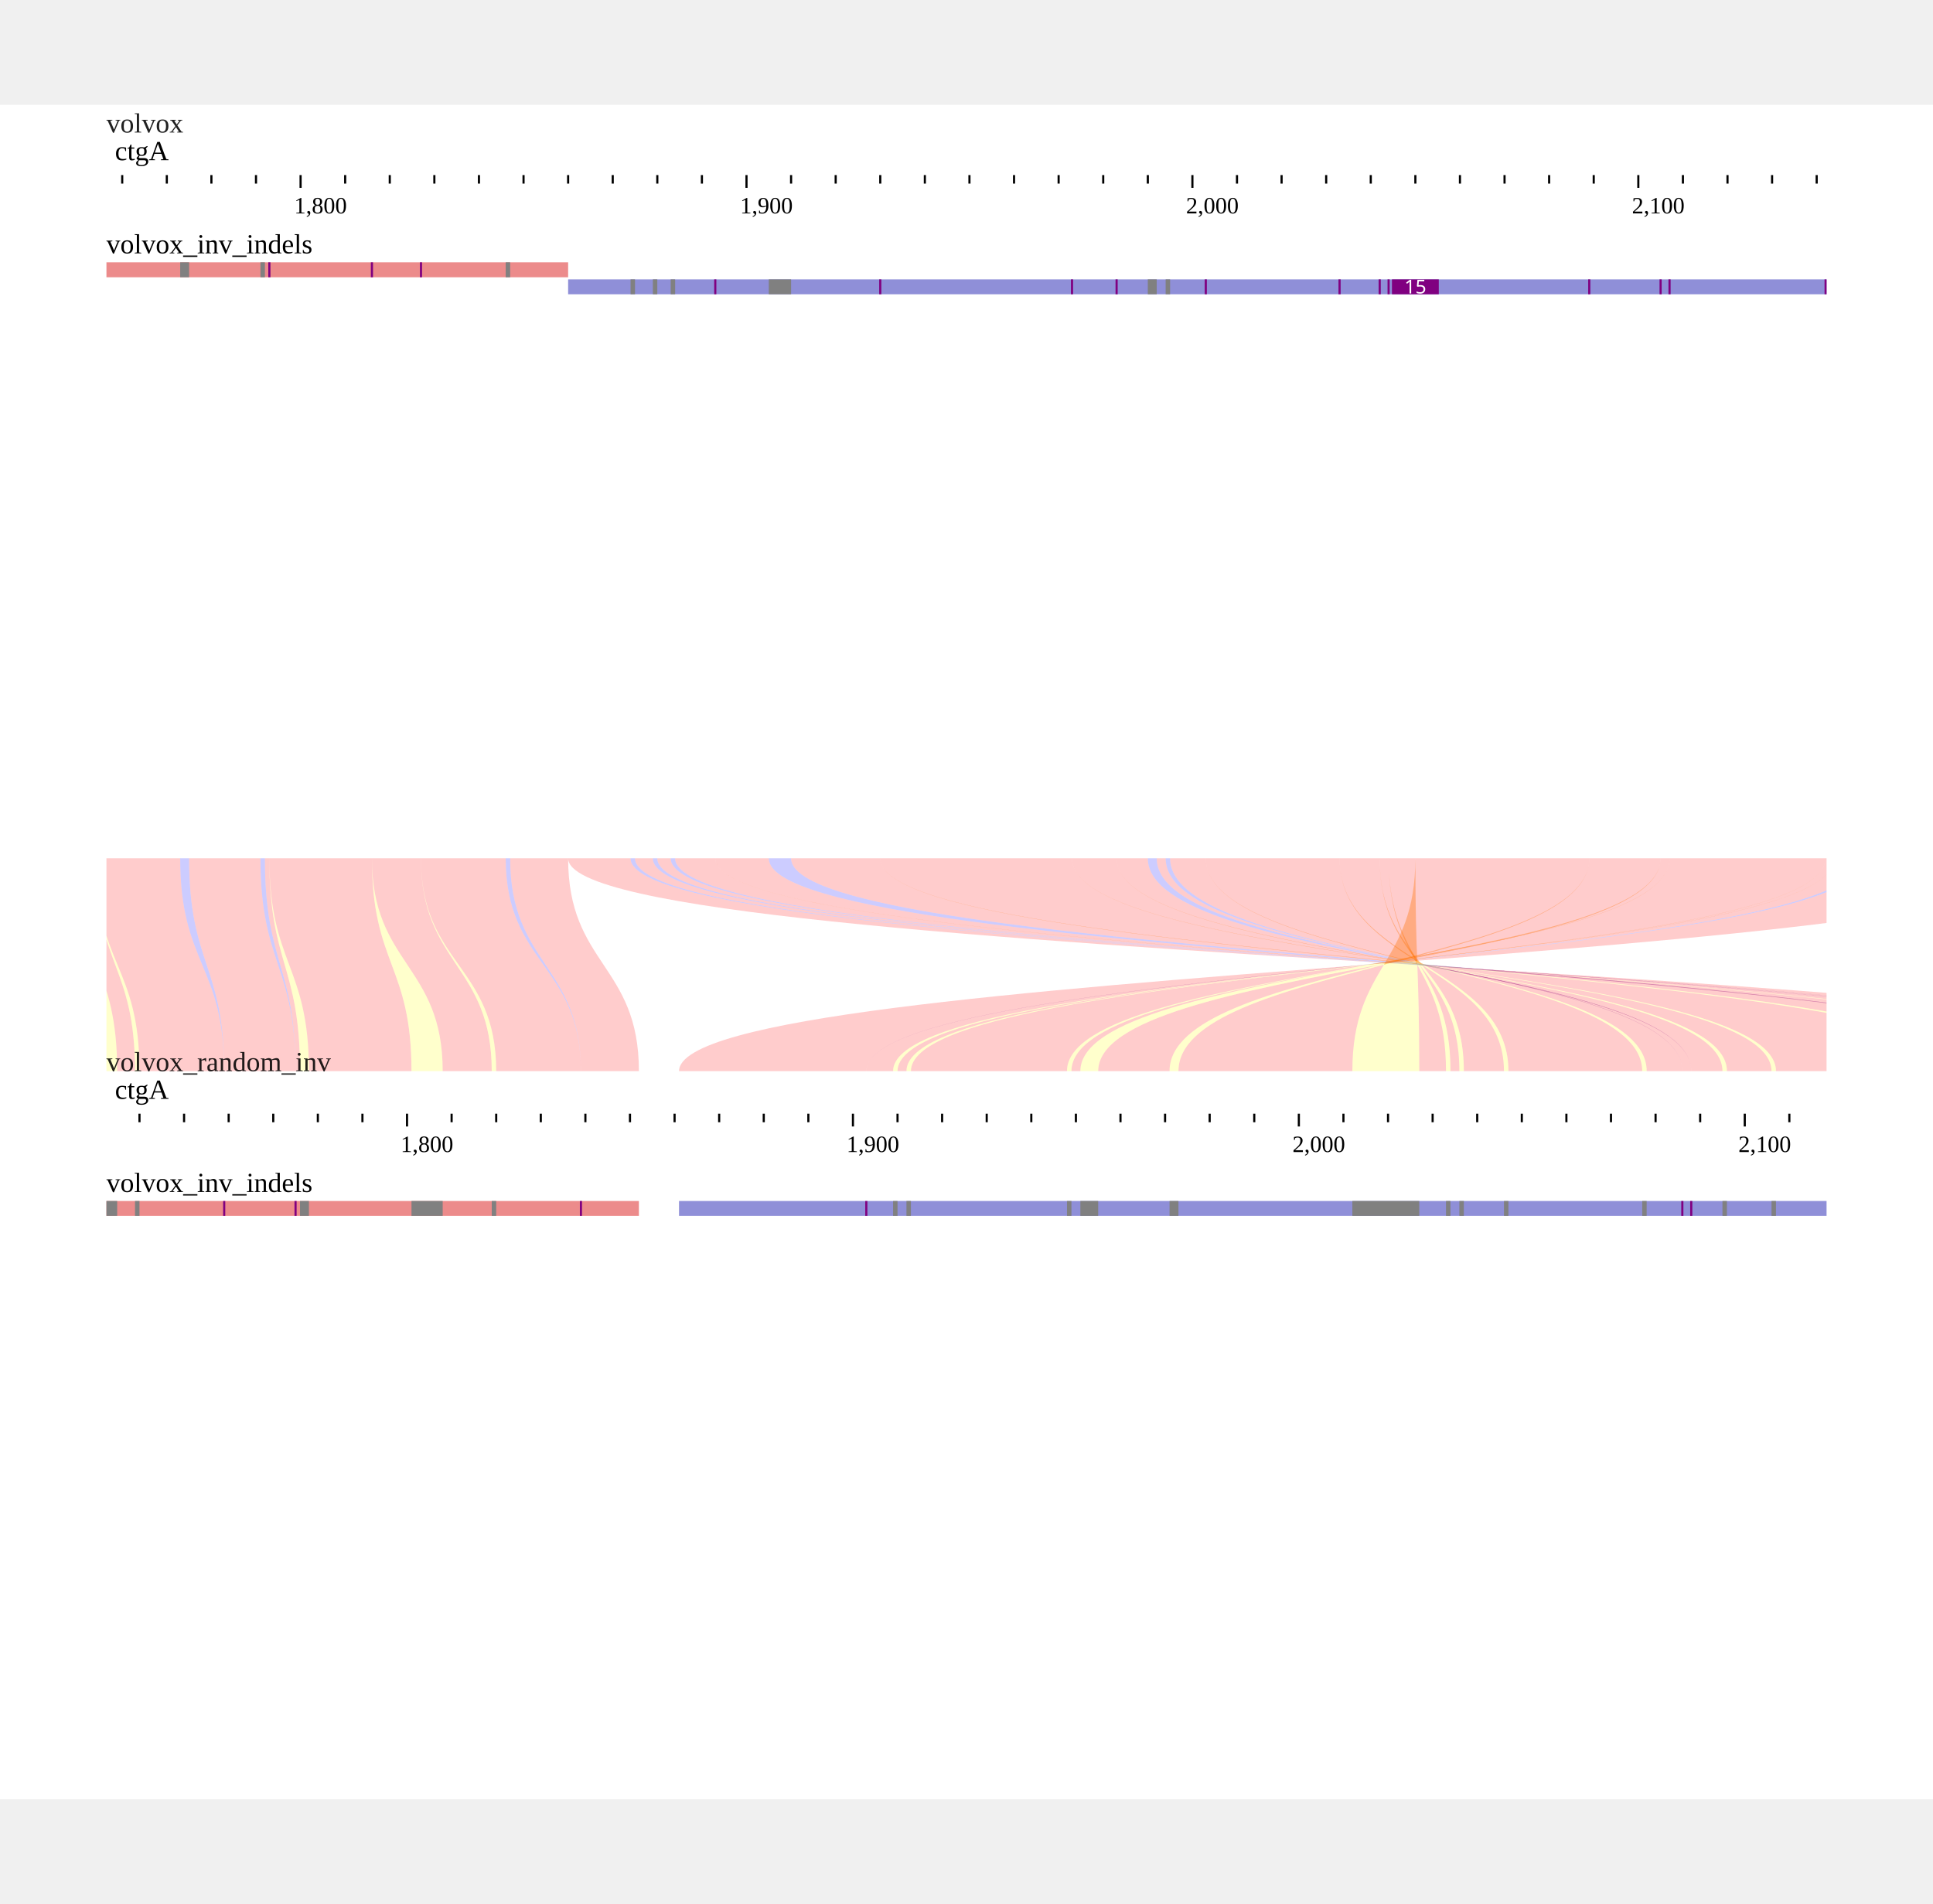
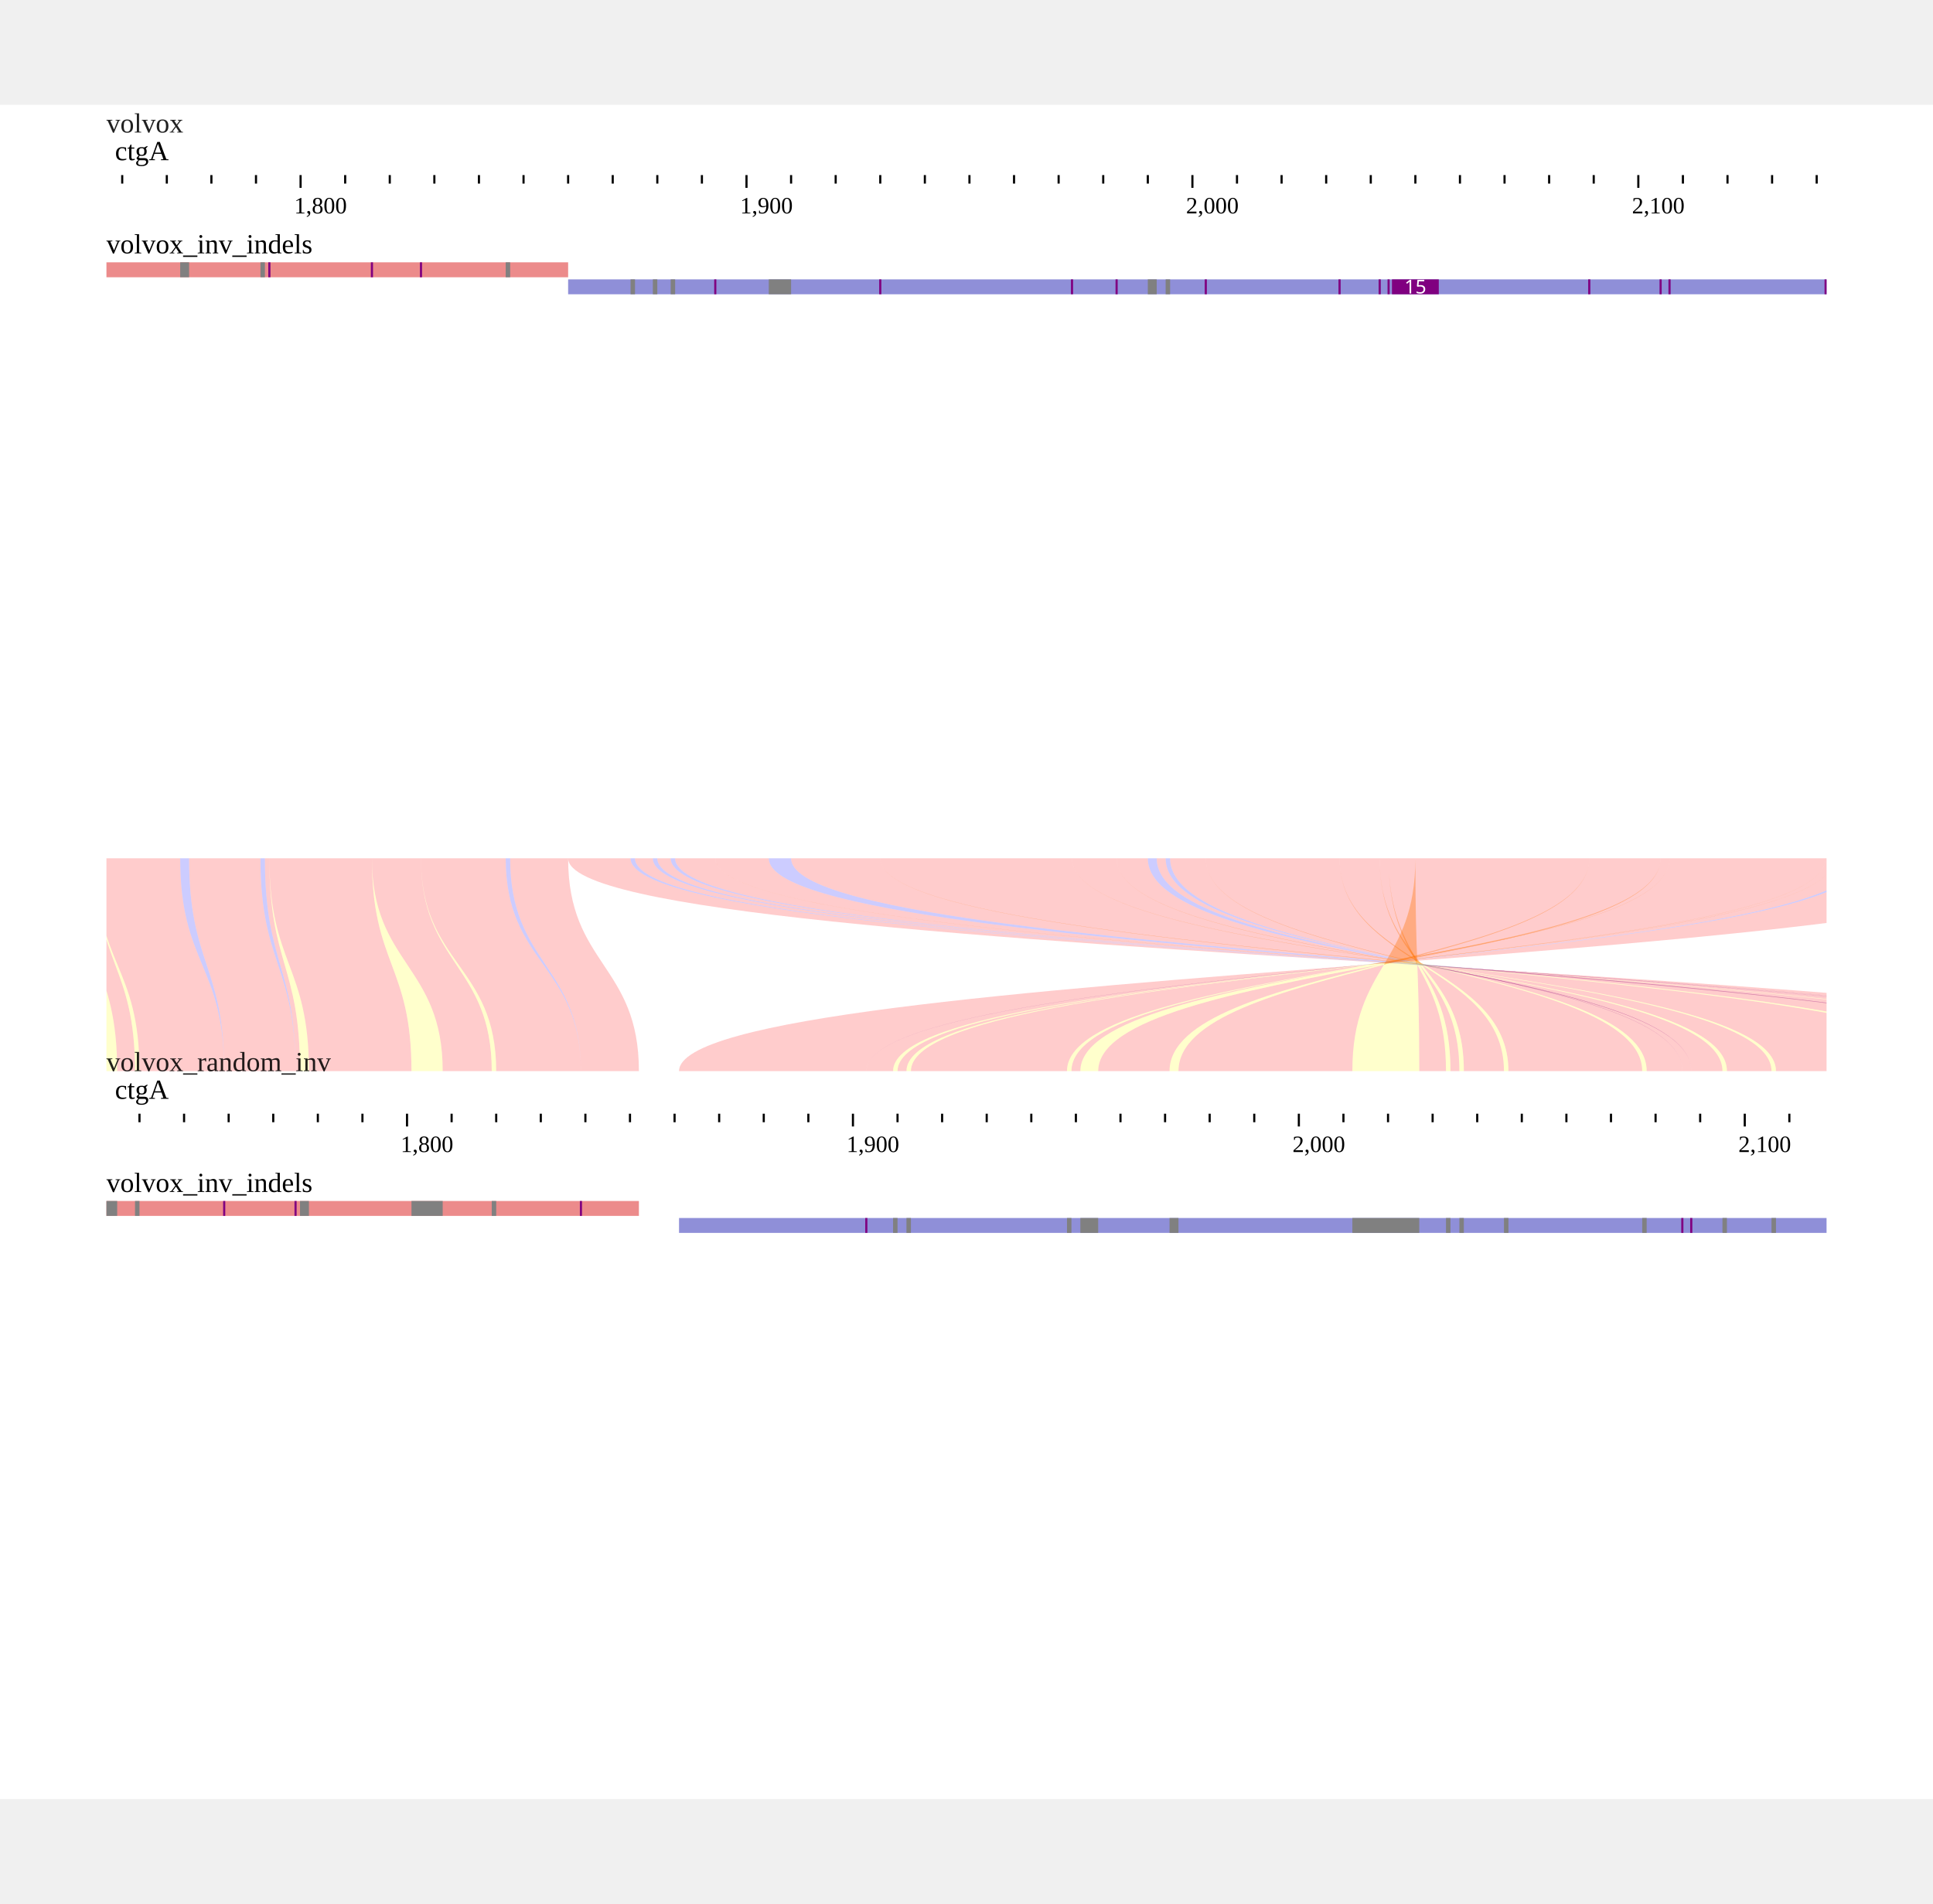
<svg xmlns="http://www.w3.org/2000/svg" width="808" height="796" viewBox="0,0,908,796">
  <rect width="908" height="796" fill="#ffffff" />
  <g transform="translate(50 13)">
    <g transform="translate(0)">
      <text x="0" font-size="13" fill-opacity="0.871" fill="#000000">volvox</text>
      <g>
        <defs>
          <clipPath id="clip-{volvox}ctgA:1756.4618436724566..2141.2146774193548-0">
            <rect x="0" y="0" width="808" height="100" />
          </clipPath>
        </defs>
        <g transform="translate(0 0)">
          <g clip-path="url(#clip-{volvox}ctgA:1756.4618436724566..2141.2146774193548-0)">
            <text x="4" y="13" font-size="13" fill="#000000">ctgA</text>
            <g transform="translate(0 20)">
              <line x1="-34.481" x2="-34.481" y1="0" y2="4" stroke-width="1" stroke="#000000" />
              <line x1="-13.535" x2="-13.535" y1="0" y2="4" stroke-width="1" stroke="#000000" />
              <line x1="7.411" x2="7.411" y1="0" y2="4" stroke-width="1" stroke="#000000" />
              <line x1="28.357" x2="28.357" y1="0" y2="4" stroke-width="1" stroke="#000000" />
              <line x1="49.303" x2="49.303" y1="0" y2="4" stroke-width="1" stroke="#000000" />
              <line x1="70.249" x2="70.249" y1="0" y2="4" stroke-width="1" stroke="#000000" />
              <line x1="91.195" x2="91.195" y1="0" y2="6" stroke-width="1" stroke="#000000" />
              <line x1="112.141" x2="112.141" y1="0" y2="4" stroke-width="1" stroke="#000000" />
              <line x1="133.087" x2="133.087" y1="0" y2="4" stroke-width="1" stroke="#000000" />
              <line x1="154.033" x2="154.033" y1="0" y2="4" stroke-width="1" stroke="#000000" />
              <line x1="174.979" x2="174.979" y1="0" y2="4" stroke-width="1" stroke="#000000" />
              <line x1="195.926" x2="195.926" y1="0" y2="4" stroke-width="1" stroke="#000000" />
              <line x1="216.872" x2="216.872" y1="0" y2="4" stroke-width="1" stroke="#000000" />
              <line x1="237.818" x2="237.818" y1="0" y2="4" stroke-width="1" stroke="#000000" />
              <line x1="258.764" x2="258.764" y1="0" y2="4" stroke-width="1" stroke="#000000" />
              <line x1="279.71" x2="279.71" y1="0" y2="4" stroke-width="1" stroke="#000000" />
              <line x1="300.656" x2="300.656" y1="0" y2="6" stroke-width="1" stroke="#000000" />
              <line x1="321.602" x2="321.602" y1="0" y2="4" stroke-width="1" stroke="#000000" />
              <line x1="342.548" x2="342.548" y1="0" y2="4" stroke-width="1" stroke="#000000" />
              <line x1="363.494" x2="363.494" y1="0" y2="4" stroke-width="1" stroke="#000000" />
              <line x1="384.44" x2="384.44" y1="0" y2="4" stroke-width="1" stroke="#000000" />
              <line x1="405.386" x2="405.386" y1="0" y2="4" stroke-width="1" stroke="#000000" />
              <line x1="426.332" x2="426.332" y1="0" y2="4" stroke-width="1" stroke="#000000" />
              <line x1="447.278" x2="447.278" y1="0" y2="4" stroke-width="1" stroke="#000000" />
              <line x1="468.224" x2="468.224" y1="0" y2="4" stroke-width="1" stroke="#000000" />
              <line x1="489.17" x2="489.17" y1="0" y2="4" stroke-width="1" stroke="#000000" />
              <line x1="510.116" x2="510.116" y1="0" y2="6" stroke-width="1" stroke="#000000" />
              <line x1="531.062" x2="531.062" y1="0" y2="4" stroke-width="1" stroke="#000000" />
              <line x1="552.008" x2="552.008" y1="0" y2="4" stroke-width="1" stroke="#000000" />
              <line x1="572.955" x2="572.955" y1="0" y2="4" stroke-width="1" stroke="#000000" />
              <line x1="593.901" x2="593.901" y1="0" y2="4" stroke-width="1" stroke="#000000" />
              <line x1="614.847" x2="614.847" y1="0" y2="4" stroke-width="1" stroke="#000000" />
              <line x1="635.793" x2="635.793" y1="0" y2="4" stroke-width="1" stroke="#000000" />
              <line x1="656.739" x2="656.739" y1="0" y2="4" stroke-width="1" stroke="#000000" />
              <line x1="677.685" x2="677.685" y1="0" y2="4" stroke-width="1" stroke="#000000" />
              <line x1="698.631" x2="698.631" y1="0" y2="4" stroke-width="1" stroke="#000000" />
              <line x1="719.577" x2="719.577" y1="0" y2="6" stroke-width="1" stroke="#000000" />
              <line x1="740.523" x2="740.523" y1="0" y2="4" stroke-width="1" stroke="#000000" />
              <line x1="761.469" x2="761.469" y1="0" y2="4" stroke-width="1" stroke="#000000" />
              <line x1="782.415" x2="782.415" y1="0" y2="4" stroke-width="1" stroke="#000000" />
              <line x1="803.361" x2="803.361" y1="0" y2="4" stroke-width="1" stroke="#000000" />
              <line x1="824.307" x2="824.307" y1="0" y2="4" stroke-width="1" stroke="#000000" />
              <line x1="845.253" x2="845.253" y1="0" y2="4" stroke-width="1" stroke="#000000" />
              <text x="88.195" y="18" font-size="11" fill="#000000">1,800</text>
              <text x="297.656" y="18" font-size="11" fill="#000000">1,900</text>
              <text x="507.116" y="18" font-size="11" fill="#000000">2,000</text>
              <text x="716.577" y="18" font-size="11" fill="#000000">2,100</text>
            </g>
          </g>
        </g>
      </g>
    </g>
    <g transform="translate(0 43)">
      <g transform="translate(0 0)">
        <defs>
          <clipPath id="track-clip-volvox_inv_indels">
            <rect x="0" y="18" width="808" height="250" />
          </clipPath>
        </defs>
        <g clip-path="url(#track-clip-volvox_inv_indels)">
          <g transform="translate(0 18)">
            <defs>
              <clipPath id="alignments-clip-t1-display">
                <rect x="0" y="0" width="808" height="250" />
              </clipPath>
            </defs>
            <g clip-path="url(#alignments-clip-t1-display)">
              <g>
                <rect x="0" y="0" width="216.872" height="7" fill="rgb(236,139,139)" />
                <rect x="216.872" y="8" width="591.128" height="7" fill="rgb(143,143,216)" />
                <rect x="34.641" y="0" width="4.189" height="7" fill="rgb(128,128,128)" />
                <rect x="72.344" y="0" width="2.095" height="7" fill="rgb(128,128,128)" />
                <rect x="187.547" y="0" width="2.095" height="7" fill="rgb(128,128,128)" />
                <rect x="246.196" y="8" width="2.095" height="7" fill="rgb(128,128,128)" />
                <rect x="256.669" y="8" width="2.095" height="7" fill="rgb(128,128,128)" />
                <rect x="265.048" y="8" width="2.095" height="7" fill="rgb(128,128,128)" />
                <rect x="311.129" y="8" width="10.473" height="7" fill="rgb(128,128,128)" />
                <rect x="489.17" y="8" width="4.189" height="7" fill="rgb(128,128,128)" />
                <rect x="497.549" y="8" width="2.095" height="7" fill="rgb(128,128,128)" />
                <rect x="76.033" y="0" width="1" height="7" fill="rgb(128,0,128)" />
                <rect x="124.209" y="0" width="1" height="7" fill="rgb(128,0,128)" />
                <rect x="147.25" y="0" width="1" height="7" fill="rgb(128,0,128)" />
                <rect x="285.494" y="8" width="1" height="7" fill="rgb(128,0,128)" />
                <rect x="362.994" y="8" width="1" height="7" fill="rgb(128,0,128)" />
                <rect x="453.062" y="8" width="1" height="7" fill="rgb(128,0,128)" />
                <rect x="474.008" y="8" width="1" height="7" fill="rgb(128,0,128)" />
                <rect x="515.9" y="8" width="1" height="7" fill="rgb(128,0,128)" />
                <rect x="578.738" y="8" width="1" height="7" fill="rgb(128,0,128)" />
                <rect x="597.59" y="8" width="1" height="7" fill="rgb(128,0,128)" />
                <rect x="601.779" y="8" width="1" height="7" fill="rgb(128,0,128)" />
                <rect x="603.847" y="8" width="22" height="7" fill="rgb(128,0,128)" />
-                 <text x="614.847" y="11.5" fill="white" font-size="9" font-family="sans-serif" text-anchor="middle" dominant-baseline="middle">15</text>
+                 <text x="614.847" y="11.5" fill="rgb(255,255,255)" font-size="9" font-family="sans-serif" text-anchor="middle" dominant-baseline="middle">15</text>
                <rect x="696.036" y="8" width="1" height="7" fill="rgb(128,0,128)" />
                <rect x="729.55" y="8" width="1" height="7" fill="rgb(128,0,128)" />
                <rect x="733.739" y="8" width="1" height="7" fill="rgb(128,0,128)" />
                <rect x="807.05" y="8" width="1" height="7" fill="rgb(128,0,128)" />
              </g>
            </g>
          </g>
        </g>
        <g>
          <text x="0" y="5" fill="#000000" font-size="13" dominant-baseline="hanging">volvox_inv_indels</text>
        </g>
      </g>
    </g>
  </g>
  <g transform="translate(0 341)">
    <defs>
      <clipPath id="synclip-1">
        <rect x="0" y="0" width="808" height="100" />
      </clipPath>
    </defs>
    <g transform="translate(50 13)" clip-path="url(#synclip-1)">
      <defs>
        <clipPath id="synteny-clip-s1-display">
          <rect x="0" y="0" width="808" height="100" />
        </clipPath>
      </defs>
      <g clip-path="url(#synteny-clip-s1-display)">
        <g>
          <path d="M-13.535,0L-13.535,0C-13.535,50 5.046,50 5.046,100L-7.522,100C-7.522,50 -13.535,50 -13.535,0Z" fill="#ffff0033" stroke="none" />
          <path d="M-13.535,0L-5.157,0C-5.157,50 13.424,50 13.424,100L5.046,100C5.046,50 -13.535,50 -13.535,0Z" fill="#ff000033" stroke="none" />
          <path d="M-5.157,0L-5.157,0C-5.157,50 15.519,50 15.519,100L13.424,100C13.424,50 -5.157,50 -5.157,0Z" fill="#ffff0033" stroke="none" />
          <path d="M-5.157,0L34.641,0C34.641,50 55.316,50 55.316,100L15.519,100C15.519,50 -5.157,50 -5.157,0Z" fill="#ff000033" stroke="none" />
          <path d="M34.641,0L38.83,0C38.83,50 55.316,50 55.316,100L55.316,100C55.316,50 34.641,50 34.641,0Z" fill="#0000ff33" stroke="none" />
          <path d="M38.83,0L72.344,0C72.344,50 88.83,50 88.83,100L55.316,100C55.316,50 38.83,50 38.83,0Z" fill="#ff000033" stroke="none" />
          <path d="M72.344,0L74.438,0C74.438,50 88.83,50 88.83,100L88.83,100C88.83,50 72.344,50 72.344,0Z" fill="#0000ff33" stroke="none" />
          <path d="M74.438,0L76.533,0C76.533,50 90.925,50 90.925,100L88.83,100C88.83,50 74.438,50 74.438,0Z" fill="#ff000033" stroke="none" />
          <path d="M76.533,0L76.533,0C76.533,50 95.114,50 95.114,100L90.925,100C90.925,50 76.533,50 76.533,0Z" fill="#ffff0033" stroke="none" />
          <path d="M76.533,0L124.709,0C124.709,50 143.29,50 143.29,100L95.114,100C95.114,50 76.533,50 76.533,0Z" fill="#ff000033" stroke="none" />
          <path d="M124.709,0L124.709,0C124.709,50 157.952,50 157.952,100L143.29,100C143.29,50 124.709,50 124.709,0Z" fill="#ffff0033" stroke="none" />
          <path d="M124.709,0L147.75,0C147.75,50 180.993,50 180.993,100L157.952,100C157.952,50 124.709,50 124.709,0Z" fill="#ff000033" stroke="none" />
          <path d="M147.75,0L147.75,0C147.75,50 183.087,50 183.087,100L180.993,100C180.993,50 147.75,50 147.75,0Z" fill="#ffff0033" stroke="none" />
          <path d="M147.75,0L187.547,0C187.547,50 222.885,50 222.885,100L183.087,100C183.087,50 147.75,50 147.75,0Z" fill="#ff000033" stroke="none" />
          <path d="M187.547,0L189.642,0C189.642,50 222.885,50 222.885,100L222.885,100C222.885,50 187.547,50 187.547,0Z" fill="#0000ff33" stroke="none" />
          <path d="M189.642,0L216.872,0C216.872,50 250.115,50 250.115,100L222.885,100C222.885,50 189.642,50 189.642,0Z" fill="#ff000033" stroke="none" />
          <path d="M216.872,0L246.196,0C246.196,50 981.132,50 981.132,100L1010.457,100C1010.457,50 216.872,50 216.872,0Z" fill="#ff000033" stroke="none" />
          <path d="M246.196,0L248.291,0C248.291,50 981.132,50 981.132,100L981.132,100C981.132,50 246.196,50 246.196,0Z" fill="#0000ff33" stroke="none" />
          <path d="M248.291,0L256.669,0C256.669,50 972.754,50 972.754,100L981.132,100C981.132,50 248.291,50 248.291,0Z" fill="#ff000033" stroke="none" />
          <path d="M256.669,0L258.764,0C258.764,50 972.754,50 972.754,100L972.754,100C972.754,50 256.669,50 256.669,0Z" fill="#0000ff33" stroke="none" />
          <path d="M258.764,0L265.048,0C265.048,50 966.47,50 966.47,100L972.754,100C972.754,50 258.764,50 258.764,0Z" fill="#ff000033" stroke="none" />
          <path d="M265.048,0L267.142,0C267.142,50 966.47,50 966.47,100L966.47,100C966.47,50 265.048,50 265.048,0Z" fill="#0000ff33" stroke="none" />
          <path d="M267.142,0L285.994,0C285.994,50 947.618,50 947.618,100L966.47,100C966.47,50 267.142,50 267.142,0Z" fill="#ff000033" stroke="none" />
          <path d="M285.994,0L285.994,0C285.994,50 945.524,50 945.524,100L947.618,100C947.618,50 285.994,50 285.994,0Z" fill="#ffff0033" stroke="none" />
          <path d="M285.994,0L311.129,0C311.129,50 920.388,50 920.388,100L945.524,100C945.524,50 285.994,50 285.994,0Z" fill="#ff000033" stroke="none" />
          <path d="M311.129,0L321.602,0C321.602,50 920.388,50 920.388,100L920.388,100C920.388,50 311.129,50 311.129,0Z" fill="#0000ff33" stroke="none" />
          <path d="M321.602,0L363.494,0C363.494,50 878.496,50 878.496,100L920.388,100C920.388,50 321.602,50 321.602,0Z" fill="#ff000033" stroke="none" />
          <path d="M363.494,0L363.494,0C363.494,50 874.307,50 874.307,100L878.496,100C878.496,50 363.494,50 363.494,0Z" fill="#ffff0033" stroke="none" />
          <path d="M363.494,0L453.562,0C453.562,50 784.239,50 784.239,100L874.307,100C874.307,50 363.494,50 363.494,0Z" fill="#ff000033" stroke="none" />
          <path d="M453.562,0L453.562,0C453.562,50 782.145,50 782.145,100L784.239,100C784.239,50 453.562,50 453.562,0Z" fill="#ffff0033" stroke="none" />
          <path d="M453.562,0L474.508,0C474.508,50 761.198,50 761.198,100L782.145,100C782.145,50 453.562,50 453.562,0Z" fill="#ff000033" stroke="none" />
          <path d="M474.508,0L474.508,0C474.508,50 759.104,50 759.104,100L761.198,100C761.198,50 474.508,50 474.508,0Z" fill="#ffff0033" stroke="none" />
          <path d="M474.508,0L489.17,0C489.17,50 744.442,50 744.442,100L759.104,100C759.104,50 474.508,50 474.508,0Z" fill="#ff000033" stroke="none" />
          <path d="M489.17,0L493.36,0C493.36,50 744.442,50 744.442,100L744.442,100C744.442,50 489.17,50 489.17,0Z" fill="#0000ff33" stroke="none" />
          <path d="M493.36,0L497.549,0C497.549,50 740.252,50 740.252,100L744.442,100C744.442,50 493.36,50 493.36,0Z" fill="#ff000033" stroke="none" />
          <path d="M497.549,0L499.643,0C499.643,50 740.252,50 740.252,100L740.252,100C740.252,50 497.549,50 497.549,0Z" fill="#0000ff33" stroke="none" />
          <path d="M499.643,0L516.4,0C516.4,50 723.496,50 723.496,100L740.252,100C740.252,50 499.643,50 499.643,0Z" fill="#ff000033" stroke="none" />
          <path d="M516.4,0L516.4,0C516.4,50 721.401,50 721.401,100L723.496,100C723.496,50 516.4,50 516.4,0Z" fill="#ffff0033" stroke="none" />
          <path d="M516.4,0L579.238,0C579.238,50 658.563,50 658.563,100L721.401,100C721.401,50 516.4,50 516.4,0Z" fill="#ff000033" stroke="none" />
          <path d="M579.238,0L579.238,0C579.238,50 656.468,50 656.468,100L658.563,100C658.563,50 579.238,50 579.238,0Z" fill="#ffff0033" stroke="none" />
          <path d="M579.238,0L598.09,0C598.09,50 637.617,50 637.617,100L656.468,100C656.468,50 579.238,50 579.238,0Z" fill="#ff000033" stroke="none" />
          <path d="M598.09,0L598.09,0C598.09,50 635.522,50 635.522,100L637.617,100C637.617,50 598.09,50 598.09,0Z" fill="#ffff0033" stroke="none" />
          <path d="M598.09,0L602.279,0C602.279,50 631.333,50 631.333,100L635.522,100C635.522,50 598.09,50 598.09,0Z" fill="#ff000033" stroke="none" />
          <path d="M602.279,0L602.279,0C602.279,50 629.238,50 629.238,100L631.333,100C631.333,50 602.279,50 602.279,0Z" fill="#ffff0033" stroke="none" />
          <path d="M602.279,0L614.847,0C614.847,50 616.671,50 616.671,100L629.238,100C629.238,50 602.279,50 602.279,0Z" fill="#ff000033" stroke="none" />
          <path d="M614.847,0L614.847,0C614.847,50 585.252,50 585.252,100L616.671,100C616.671,50 614.847,50 614.847,0Z" fill="#ffff0033" stroke="none" />
          <path d="M614.847,0L696.536,0C696.536,50 503.562,50 503.562,100L585.252,100C585.252,50 614.847,50 614.847,0Z" fill="#ff000033" stroke="none" />
          <path d="M696.536,0L696.536,0C696.536,50 499.373,50 499.373,100L503.562,100C503.562,50 696.536,50 696.536,0Z" fill="#ffff0033" stroke="none" />
          <path d="M696.536,0L730.05,0C730.05,50 465.859,50 465.859,100L499.373,100C499.373,50 696.536,50 696.536,0Z" fill="#ff000033" stroke="none" />
          <path d="M730.05,0L730.05,0C730.05,50 457.481,50 457.481,100L465.859,100C465.859,50 730.05,50 730.05,0Z" fill="#ffff0033" stroke="none" />
          <path d="M730.05,0L734.239,0C734.239,50 453.291,50 453.291,100L457.481,100C457.481,50 730.05,50 730.05,0Z" fill="#ff000033" stroke="none" />
          <path d="M734.239,0L734.239,0C734.239,50 451.197,50 451.197,100L453.291,100C453.291,50 734.239,50 734.239,0Z" fill="#ffff0033" stroke="none" />
          <path d="M734.239,0L807.55,0C807.55,50 377.886,50 377.886,100L451.197,100C451.197,50 734.239,50 734.239,0Z" fill="#ff000033" stroke="none" />
          <path d="M807.55,0L807.55,0C807.55,50 375.791,50 375.791,100L377.886,100C377.886,50 807.55,50 807.55,0Z" fill="#ffff0033" stroke="none" />
          <path d="M807.55,0L811.74,0C811.74,50 371.602,50 371.602,100L375.791,100C375.791,50 807.55,50 807.55,0Z" fill="#ff000033" stroke="none" />
          <path d="M811.74,0L811.74,0C811.74,50 369.507,50 369.507,100L371.602,100C371.602,50 811.74,50 811.74,0Z" fill="#ffff0033" stroke="none" />
          <path d="M811.74,0L824.307,0C824.307,50 356.94,50 356.94,100L369.507,100C369.507,50 811.74,50 811.74,0Z" fill="#ff000033" stroke="none" />
          <path d="M824.307,0L826.402,0C826.402,50 356.94,50 356.94,100L356.94,100C356.94,50 824.307,50 824.307,0Z" fill="#0000ff33" stroke="none" />
          <path d="M826.402,0L914.375,0C914.375,50 268.966,50 268.966,100L356.94,100C356.94,50 826.402,50 826.402,0Z" fill="#ff000033" stroke="none" />
        </g>
      </g>
    </g>
    <g transform="translate(0 100)">
      <g transform="translate(50 13)">
        <g transform="translate(0)">
          <text x="0" font-size="13" fill-opacity="0.871" fill="#000000">volvox_random_inv</text>
          <g>
            <defs>
              <clipPath id="clip-{volvox_random_inv}ctgA:1732.5910000000001..2117.3438337468983-0">
                <rect x="0" y="0" width="808" height="100" />
              </clipPath>
            </defs>
            <g transform="translate(0 0)">
              <g clip-path="url(#clip-{volvox_random_inv}ctgA:1732.5910000000001..2117.3438337468983-0)">
                <text x="4" y="13" font-size="13" fill="#000000">ctgA</text>
                <g transform="translate(0 20)">
                  <line x1="-26.373" x2="-26.373" y1="0" y2="4" stroke-width="1" stroke="#000000" />
                  <line x1="-5.427" x2="-5.427" y1="0" y2="4" stroke-width="1" stroke="#000000" />
                  <line x1="15.519" x2="15.519" y1="0" y2="4" stroke-width="1" stroke="#000000" />
                  <line x1="36.465" x2="36.465" y1="0" y2="4" stroke-width="1" stroke="#000000" />
                  <line x1="57.411" x2="57.411" y1="0" y2="4" stroke-width="1" stroke="#000000" />
                  <line x1="78.357" x2="78.357" y1="0" y2="4" stroke-width="1" stroke="#000000" />
                  <line x1="99.303" x2="99.303" y1="0" y2="4" stroke-width="1" stroke="#000000" />
                  <line x1="120.249" x2="120.249" y1="0" y2="4" stroke-width="1" stroke="#000000" />
                  <line x1="141.195" x2="141.195" y1="0" y2="6" stroke-width="1" stroke="#000000" />
                  <line x1="162.141" x2="162.141" y1="0" y2="4" stroke-width="1" stroke="#000000" />
                  <line x1="183.087" x2="183.087" y1="0" y2="4" stroke-width="1" stroke="#000000" />
                  <line x1="204.033" x2="204.033" y1="0" y2="4" stroke-width="1" stroke="#000000" />
                  <line x1="224.979" x2="224.979" y1="0" y2="4" stroke-width="1" stroke="#000000" />
                  <line x1="245.926" x2="245.926" y1="0" y2="4" stroke-width="1" stroke="#000000" />
                  <line x1="266.872" x2="266.872" y1="0" y2="4" stroke-width="1" stroke="#000000" />
                  <line x1="287.818" x2="287.818" y1="0" y2="4" stroke-width="1" stroke="#000000" />
                  <line x1="308.764" x2="308.764" y1="0" y2="4" stroke-width="1" stroke="#000000" />
                  <line x1="329.71" x2="329.71" y1="0" y2="4" stroke-width="1" stroke="#000000" />
                  <line x1="350.656" x2="350.656" y1="0" y2="6" stroke-width="1" stroke="#000000" />
                  <line x1="371.602" x2="371.602" y1="0" y2="4" stroke-width="1" stroke="#000000" />
                  <line x1="392.548" x2="392.548" y1="0" y2="4" stroke-width="1" stroke="#000000" />
                  <line x1="413.494" x2="413.494" y1="0" y2="4" stroke-width="1" stroke="#000000" />
                  <line x1="434.44" x2="434.44" y1="0" y2="4" stroke-width="1" stroke="#000000" />
                  <line x1="455.386" x2="455.386" y1="0" y2="4" stroke-width="1" stroke="#000000" />
                  <line x1="476.332" x2="476.332" y1="0" y2="4" stroke-width="1" stroke="#000000" />
                  <line x1="497.278" x2="497.278" y1="0" y2="4" stroke-width="1" stroke="#000000" />
                  <line x1="518.224" x2="518.224" y1="0" y2="4" stroke-width="1" stroke="#000000" />
                  <line x1="539.17" x2="539.17" y1="0" y2="4" stroke-width="1" stroke="#000000" />
                  <line x1="560.116" x2="560.116" y1="0" y2="6" stroke-width="1" stroke="#000000" />
                  <line x1="581.062" x2="581.062" y1="0" y2="4" stroke-width="1" stroke="#000000" />
                  <line x1="602.008" x2="602.008" y1="0" y2="4" stroke-width="1" stroke="#000000" />
                  <line x1="622.955" x2="622.955" y1="0" y2="4" stroke-width="1" stroke="#000000" />
                  <line x1="643.901" x2="643.901" y1="0" y2="4" stroke-width="1" stroke="#000000" />
                  <line x1="664.847" x2="664.847" y1="0" y2="4" stroke-width="1" stroke="#000000" />
                  <line x1="685.793" x2="685.793" y1="0" y2="4" stroke-width="1" stroke="#000000" />
                  <line x1="706.739" x2="706.739" y1="0" y2="4" stroke-width="1" stroke="#000000" />
                  <line x1="727.685" x2="727.685" y1="0" y2="4" stroke-width="1" stroke="#000000" />
                  <line x1="748.631" x2="748.631" y1="0" y2="4" stroke-width="1" stroke="#000000" />
                  <line x1="769.577" x2="769.577" y1="0" y2="6" stroke-width="1" stroke="#000000" />
                  <line x1="790.523" x2="790.523" y1="0" y2="4" stroke-width="1" stroke="#000000" />
                  <line x1="811.469" x2="811.469" y1="0" y2="4" stroke-width="1" stroke="#000000" />
                  <line x1="832.415" x2="832.415" y1="0" y2="4" stroke-width="1" stroke="#000000" />
                  <text x="138.195" y="18" font-size="11" fill="#000000">1,800</text>
                  <text x="347.656" y="18" font-size="11" fill="#000000">1,900</text>
                  <text x="557.116" y="18" font-size="11" fill="#000000">2,000</text>
                  <text x="766.577" y="18" font-size="11" fill="#000000">2,100</text>
                </g>
              </g>
            </g>
          </g>
        </g>
        <g transform="translate(0 43)">
          <g transform="translate(0 0)">
            <defs>
              <clipPath id="track-clip-volvox_inv_indels">
                <rect x="0" y="18" width="808" height="250" />
              </clipPath>
            </defs>
            <g clip-path="url(#track-clip-volvox_inv_indels)">
              <g transform="translate(0 18)">
                <defs>
                  <clipPath id="alignments-clip-t2-display">
                    <rect x="0" y="0" width="808" height="250" />
                  </clipPath>
                </defs>
                <g clip-path="url(#alignments-clip-t2-display)">
                  <g>
                    <rect x="0" y="0" width="250.115" height="7" fill="rgb(236,139,139)" />
-                     <rect x="268.966" y="0" width="539.034" height="7" fill="rgb(143,143,216)" />
+                     <rect x="268.966" y="8" width="539.034" height="7" fill="rgb(143,143,216)" />
                    <rect x="0" y="0" width="5.046" height="7" fill="rgb(128,128,128)" />
                    <rect x="13.424" y="0" width="2.095" height="7" fill="rgb(128,128,128)" />
                    <rect x="90.925" y="0" width="4.189" height="7" fill="rgb(128,128,128)" />
                    <rect x="143.29" y="0" width="14.662" height="7" fill="rgb(128,128,128)" />
                    <rect x="180.993" y="0" width="2.095" height="7" fill="rgb(128,128,128)" />
-                     <rect x="369.507" y="0" width="2.095" height="7" fill="rgb(128,128,128)" />
-                     <rect x="375.791" y="0" width="2.095" height="7" fill="rgb(128,128,128)" />
-                     <rect x="451.197" y="0" width="2.095" height="7" fill="rgb(128,128,128)" />
-                     <rect x="457.481" y="0" width="8.378" height="7" fill="rgb(128,128,128)" />
-                     <rect x="499.373" y="0" width="4.189" height="7" fill="rgb(128,128,128)" />
-                     <rect x="585.252" y="0" width="31.419" height="7" fill="rgb(128,128,128)" />
-                     <rect x="629.238" y="0" width="2.095" height="7" fill="rgb(128,128,128)" />
-                     <rect x="635.522" y="0" width="2.095" height="7" fill="rgb(128,128,128)" />
-                     <rect x="656.468" y="0" width="2.095" height="7" fill="rgb(128,128,128)" />
-                     <rect x="721.401" y="0" width="2.095" height="7" fill="rgb(128,128,128)" />
-                     <rect x="759.104" y="0" width="2.095" height="7" fill="rgb(128,128,128)" />
-                     <rect x="782.145" y="0" width="2.095" height="7" fill="rgb(128,128,128)" />
+                     <rect x="369.507" y="8" width="2.095" height="7" fill="rgb(128,128,128)" />
+                     <rect x="375.791" y="8" width="2.095" height="7" fill="rgb(128,128,128)" />
+                     <rect x="451.197" y="8" width="2.095" height="7" fill="rgb(128,128,128)" />
+                     <rect x="457.481" y="8" width="8.378" height="7" fill="rgb(128,128,128)" />
+                     <rect x="499.373" y="8" width="4.189" height="7" fill="rgb(128,128,128)" />
+                     <rect x="585.252" y="8" width="31.419" height="7" fill="rgb(128,128,128)" />
+                     <rect x="629.238" y="8" width="2.095" height="7" fill="rgb(128,128,128)" />
+                     <rect x="635.522" y="8" width="2.095" height="7" fill="rgb(128,128,128)" />
+                     <rect x="656.468" y="8" width="2.095" height="7" fill="rgb(128,128,128)" />
+                     <rect x="721.401" y="8" width="2.095" height="7" fill="rgb(128,128,128)" />
+                     <rect x="759.104" y="8" width="2.095" height="7" fill="rgb(128,128,128)" />
+                     <rect x="782.145" y="8" width="2.095" height="7" fill="rgb(128,128,128)" />
                    <rect x="54.816" y="0" width="1" height="7" fill="rgb(128,0,128)" />
                    <rect x="88.33" y="0" width="1" height="7" fill="rgb(128,0,128)" />
                    <rect x="222.385" y="0" width="1" height="7" fill="rgb(128,0,128)" />
-                     <rect x="356.44" y="0" width="1" height="7" fill="rgb(128,0,128)" />
-                     <rect x="739.752" y="0" width="1" height="7" fill="rgb(128,0,128)" />
-                     <rect x="743.942" y="0" width="1" height="7" fill="rgb(128,0,128)" />
+                     <rect x="356.44" y="8" width="1" height="7" fill="rgb(128,0,128)" />
+                     <rect x="739.752" y="8" width="1" height="7" fill="rgb(128,0,128)" />
+                     <rect x="743.942" y="8" width="1" height="7" fill="rgb(128,0,128)" />
                  </g>
                </g>
              </g>
            </g>
            <g>
              <text x="0" y="5" fill="#000000" font-size="13" dominant-baseline="hanging">volvox_inv_indels</text>
            </g>
          </g>
        </g>
      </g>
    </g>
  </g>
</svg>
